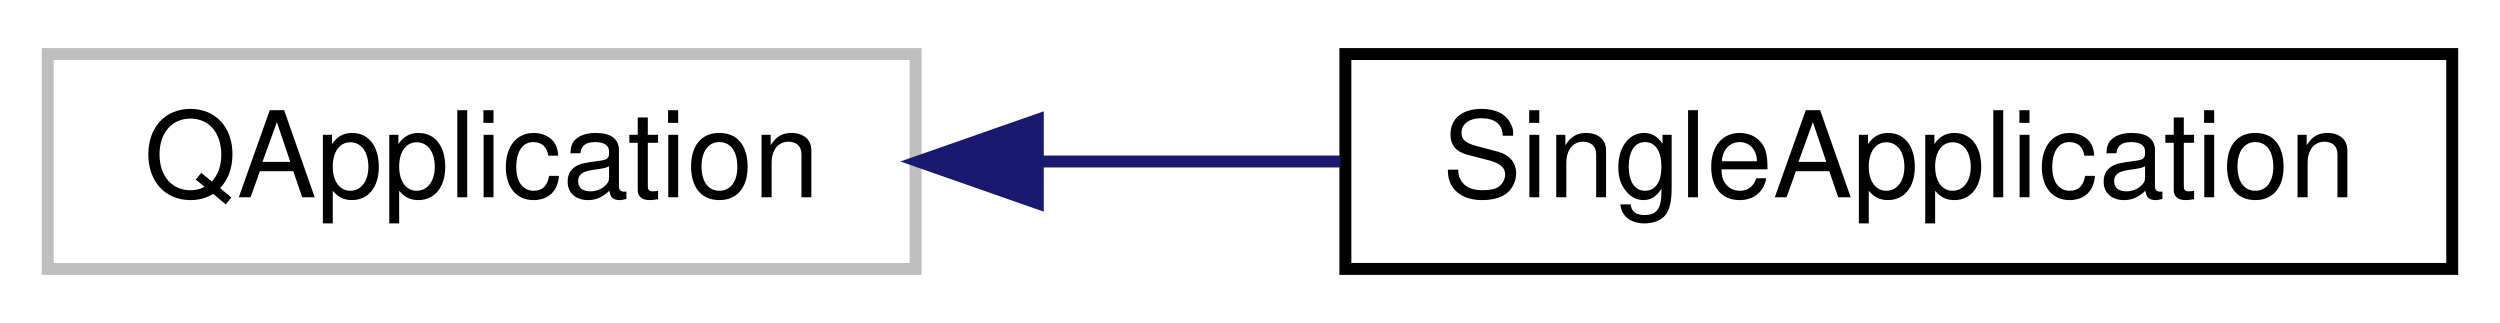
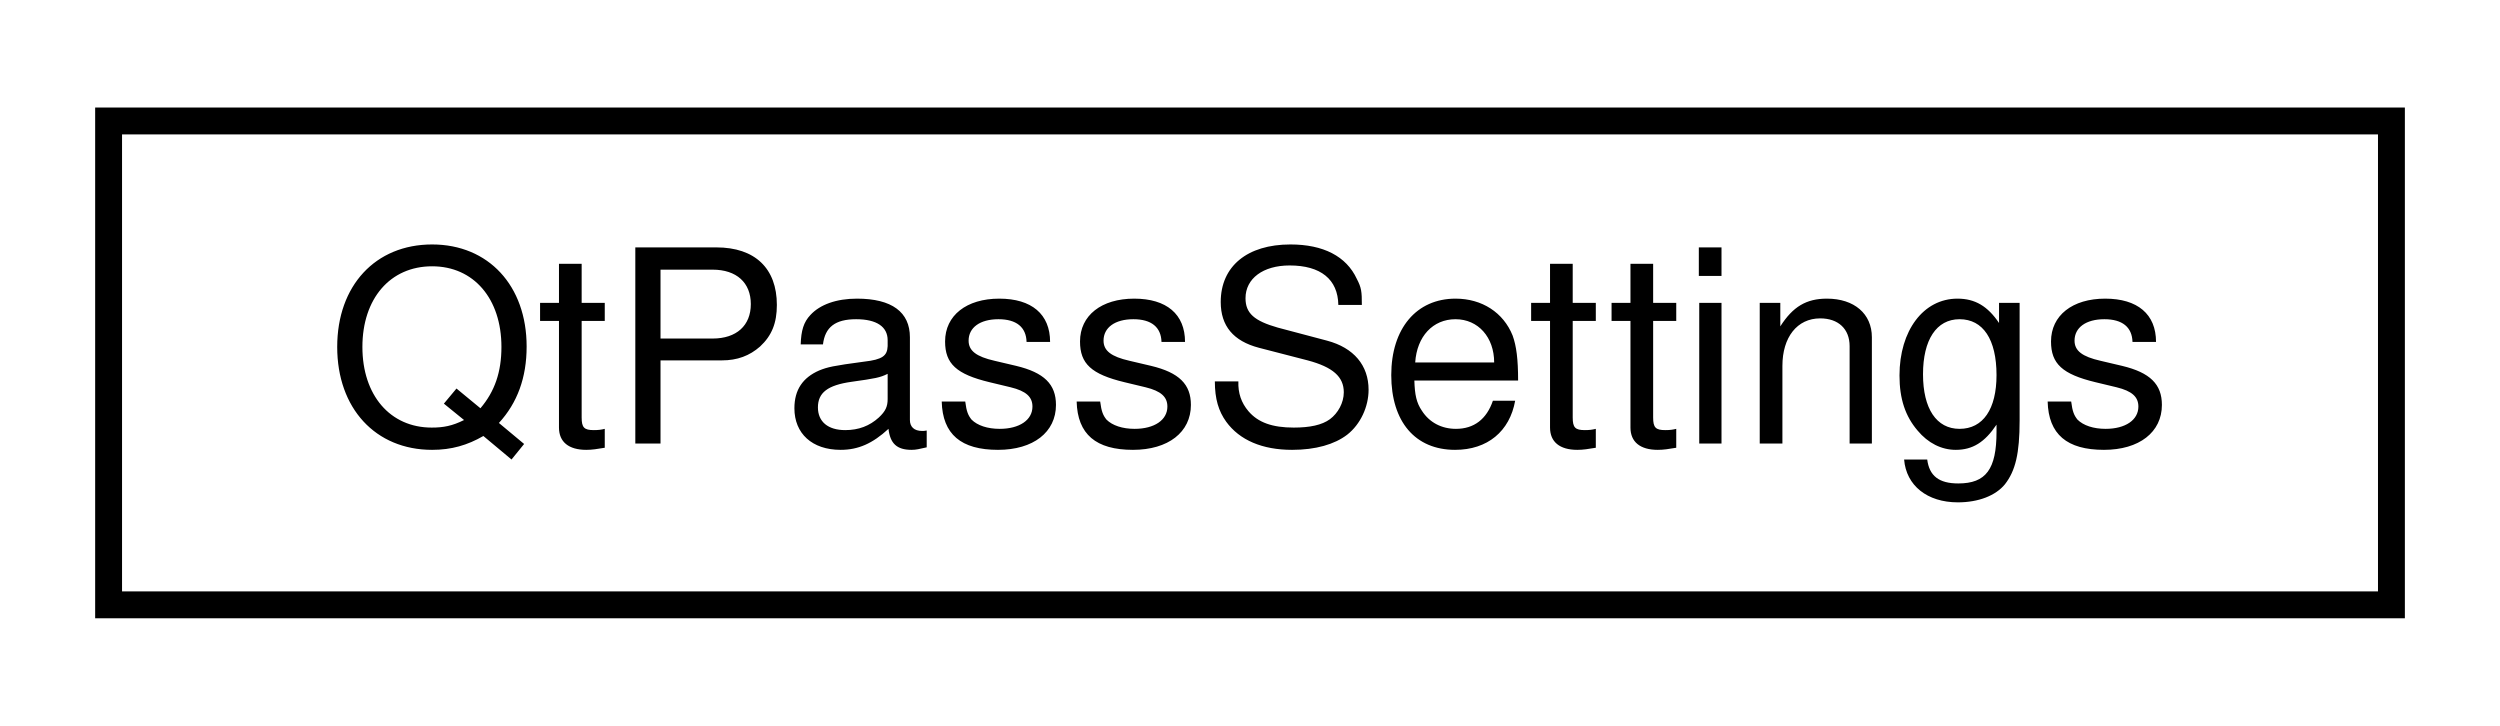
- <svg xmlns="http://www.w3.org/2000/svg" xmlns:xlink="http://www.w3.org/1999/xlink" width="209pt" height="27pt" viewBox="0.00 0.00 209.42 27.00">
+ <svg xmlns="http://www.w3.org/2000/svg" xmlns:xlink="http://www.w3.org/1999/xlink" width="93pt" height="27pt" viewBox="0.00 0.00 92.92 27.00">
  <g id="graph0" class="graph" transform="scale(1 1) rotate(0) translate(4 23)">
    <g id="node1" class="node">
-       <polygon fill="none" stroke="#bfbfbf" points="0,-.5 0,-18.5 72.699,-18.5 72.699,-.5 0,-.5" />
-       <text text-anchor="middle" x="36.35" y="-6.5" font-family="Helvetica,sans-Serif" font-size="10.00" fill="#000000">QApplication</text>
-     </g>
-     <g id="node2" class="node">
-       <g id="a_node2">
-         <a xlink:href="class_single_application.html" target="_top" xlink:title="The SingleApplication class is used for commandline intergration. ">
-           <polygon fill="none" stroke="#000000" points="108.699,-.5 108.699,-18.5 201.418,-18.5 201.418,-.5 108.699,-.5" />
-           <text text-anchor="middle" x="155.059" y="-6.5" font-family="Helvetica,sans-Serif" font-size="10.00" fill="#000000">SingleApplication</text>
+       <g id="a_node1">
+         <a xlink:href="class_qt_pass_settings.html" target="_top" xlink:title="Singleton that stores qtpass' settings, saves and loads config. ">
+           <polygon fill="none" stroke="#000000" points="0,-.5 0,-18.5 84.921,-18.5 84.921,-.5 0,-.5" />
+           <text text-anchor="middle" x="42.46" y="-6.5" font-family="Helvetica,sans-Serif" font-size="10.00" fill="#000000">QtPassSettings</text>
        </a>
      </g>
    </g>
-     <g id="edge1" class="edge">
-       <path fill="none" stroke="#191970" d="M83.169,-9.5C91.433,-9.5 100.037,-9.5 108.299,-9.5" />
-       <polygon fill="#191970" stroke="#191970" points="82.935,-6 72.935,-9.5 82.935,-13 82.935,-6" />
-     </g>
  </g>
</svg>
